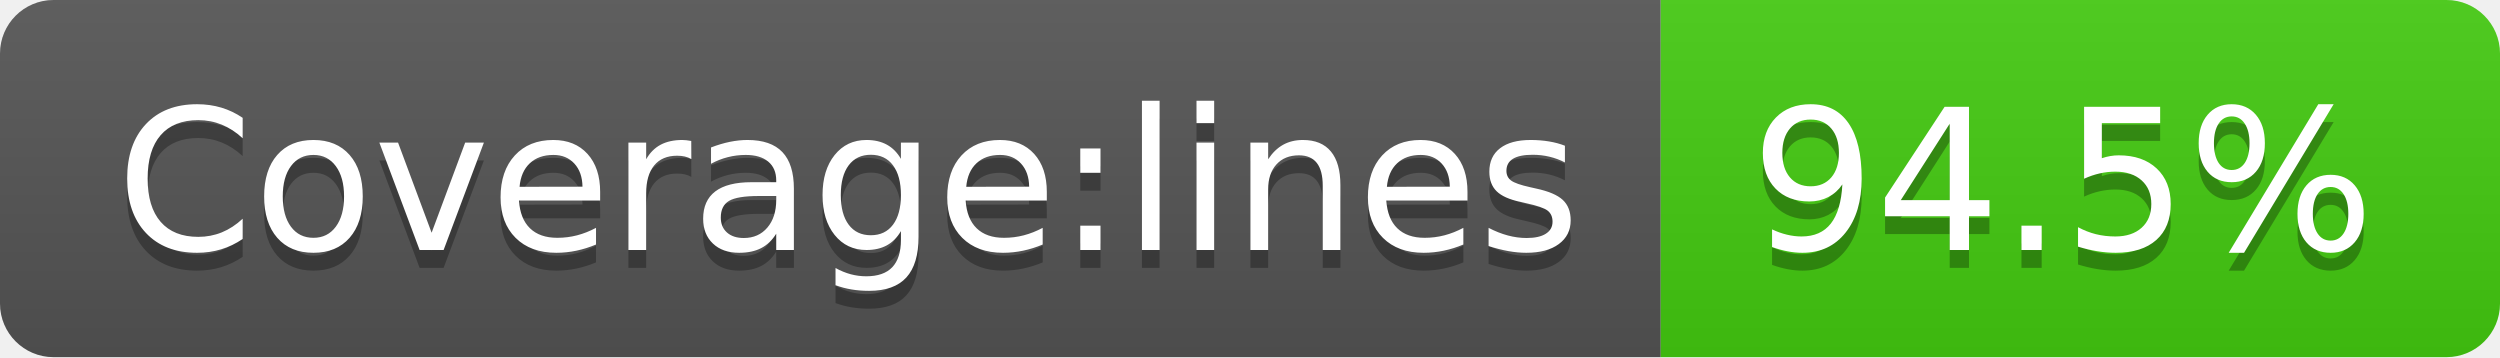
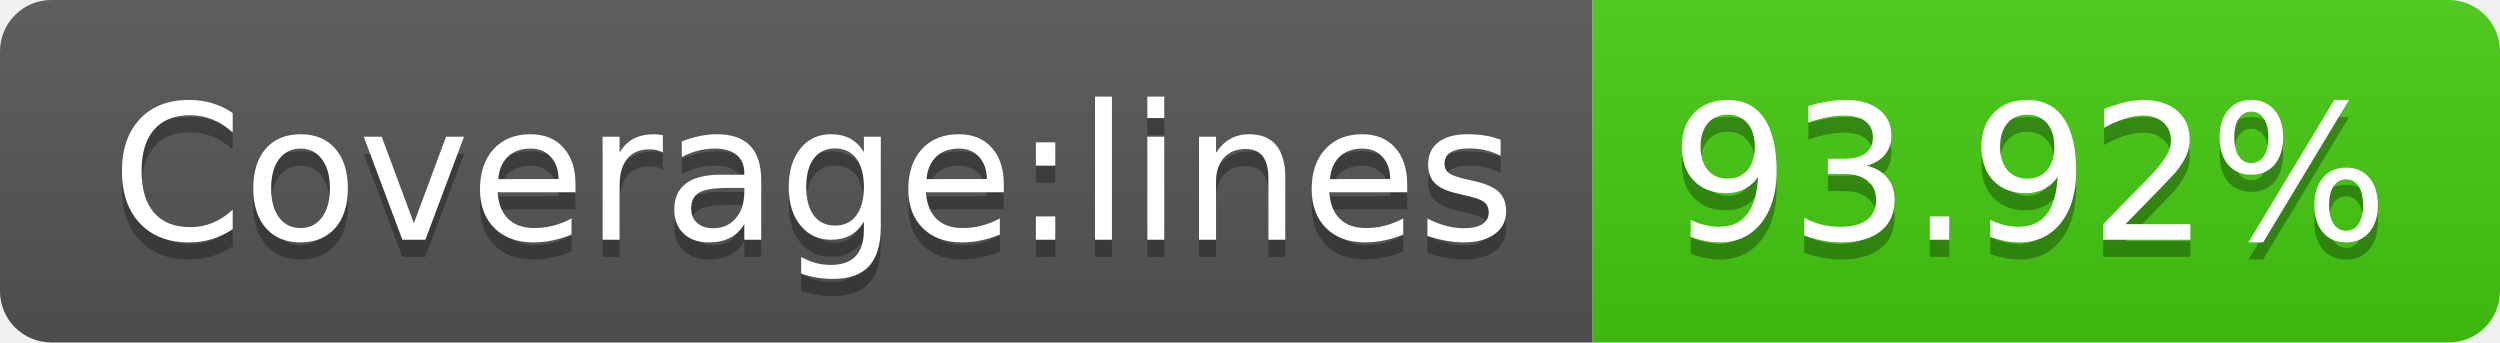
- <svg xmlns="http://www.w3.org/2000/svg" width="140" height="20" role="img" aria-label="Coverage:lines: 94.5%">
+ <svg xmlns="http://www.w3.org/2000/svg" width="146" height="20" role="img" aria-label="Coverage:lines: 93.92%">
  <linearGradient id="s" x2="0" y2="100%">
    <stop offset="0" stop-color="#bbb" stop-opacity=".1" />
    <stop offset="1" stop-opacity=".1" />
  </linearGradient>
  <clipPath id="r">
-     <rect width="140" height="20" rx="3" fill="#fff" />
+     <rect width="146" height="20" rx="3" fill="#fff" />
  </clipPath>
  <g clip-path="url(#r)">
    <rect width="93" height="20" fill="#555" />
-     <rect x="93" width="47" height="20" fill="#4c1" />
-     <rect width="140" height="20" fill="url(#s)" />
+     <rect x="93" width="53" height="20" fill="#4c1" />
+     <rect width="146" height="20" fill="url(#s)" />
  </g>
  <g fill="#fff" text-anchor="middle" font-family="Verdana,Geneva,DejaVu Sans,sans-serif" text-rendering="geometricPrecision" font-size="110">
    <text aria-hidden="true" x="475" y="150" fill="#010101" fill-opacity=".3" transform="scale(.1)" textLength="830">Coverage:lines</text>
    <text x="475" y="140" transform="scale(.1)" fill="#fff" textLength="830">Coverage:lines</text>
-     <text aria-hidden="true" x="1155" y="150" fill="#010101" fill-opacity=".3" transform="scale(.1)" textLength="370">94.5%</text>
-     <text x="1155" y="140" transform="scale(.1)" fill="#fff" textLength="370">94.5%</text>
+     <text aria-hidden="true" x="1185" y="150" fill="#010101" fill-opacity=".3" transform="scale(.1)" textLength="430">93.92%</text>
+     <text x="1185" y="140" transform="scale(.1)" fill="#fff" textLength="430">93.92%</text>
  </g>
</svg>
